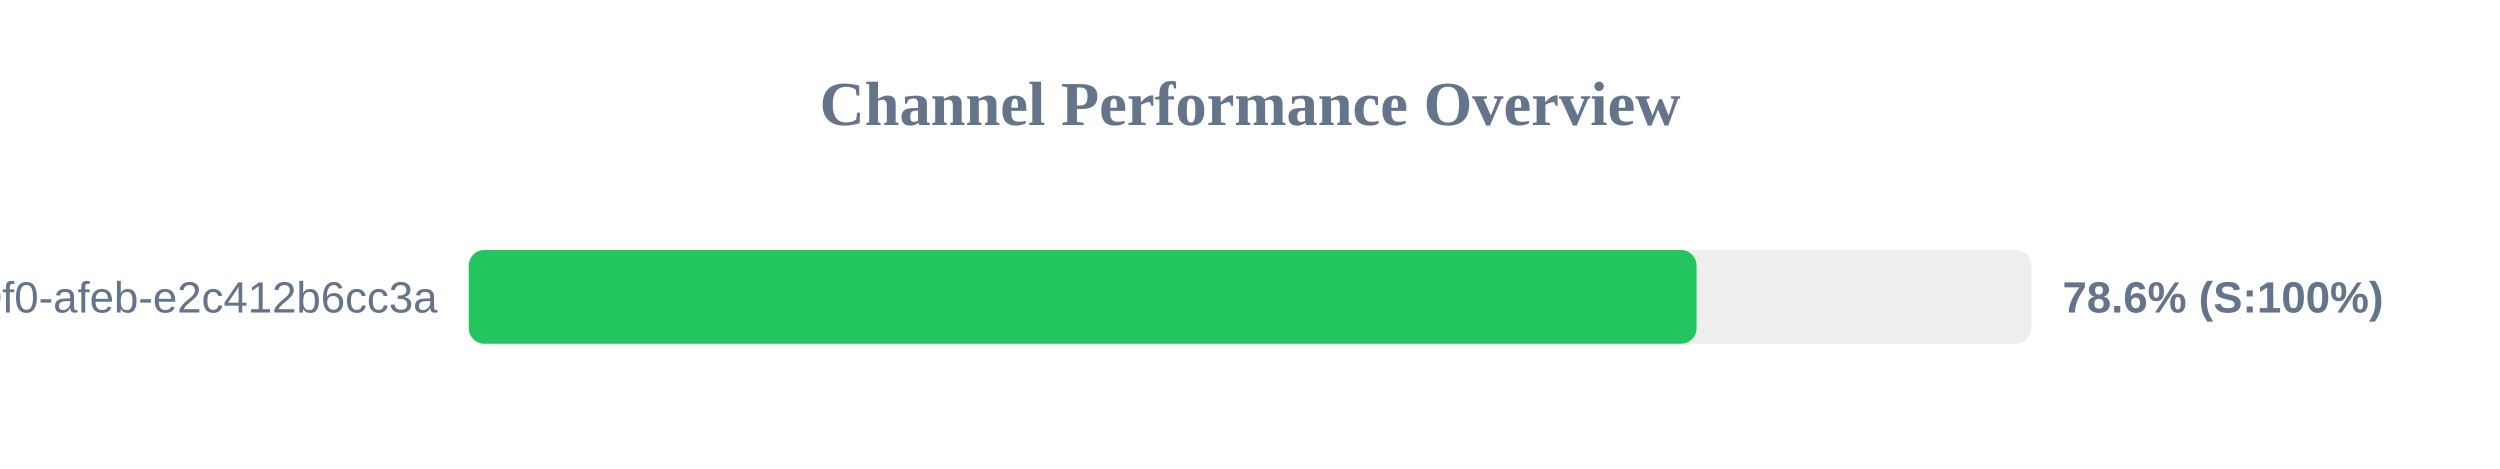
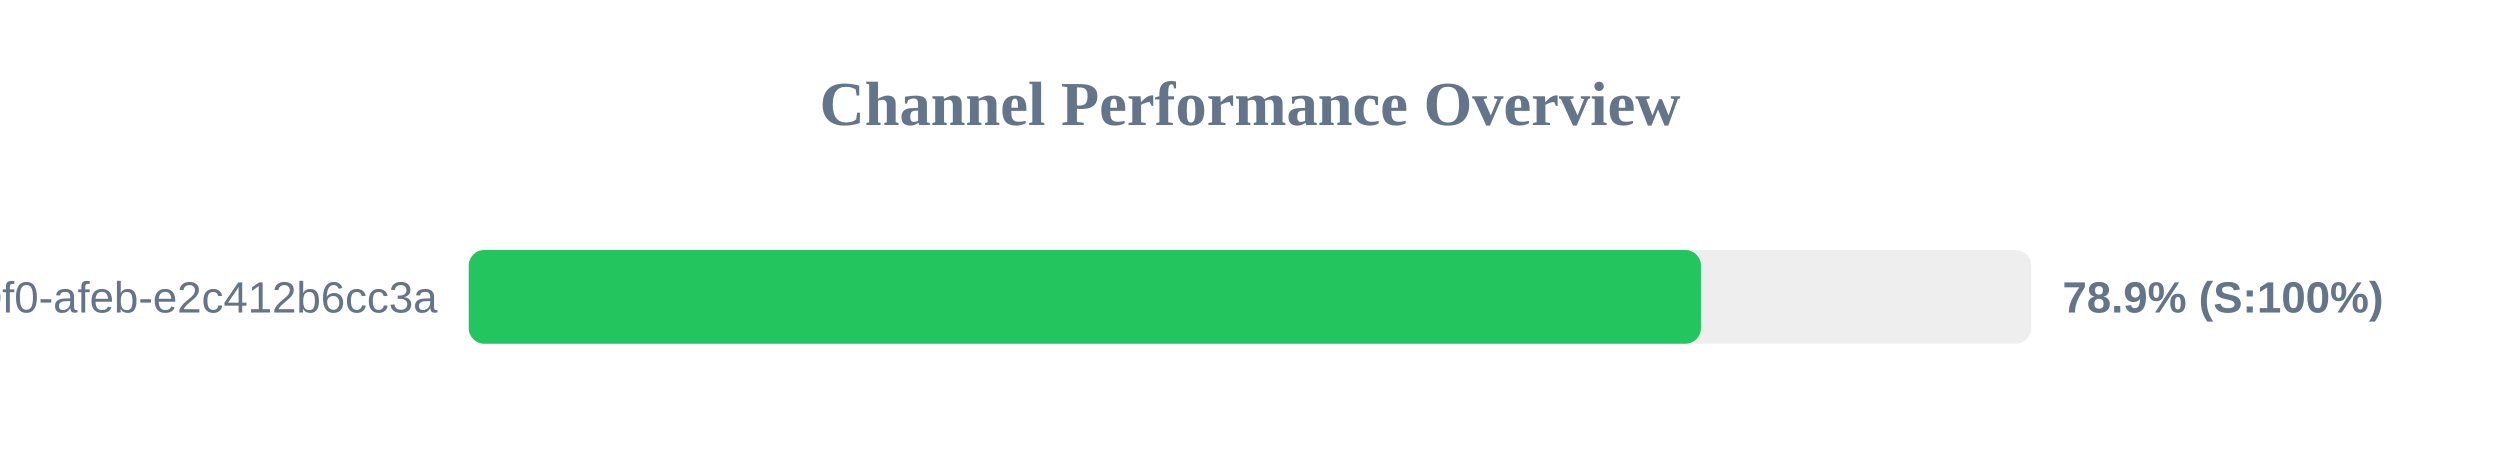
<svg xmlns="http://www.w3.org/2000/svg" width="800" height="150" version="1.1">
  <style>
        .row { font: 14px Arial; fill: #64748b; }
        .score { font: bold 14px Arial; fill: #64748b; }
    </style>
  <text x="400" y="40" text-anchor="middle" font-size="20px" font-weight="bold" fill="#64748b">Channel Performance Overview</text>
  <rect x="150" y="80" width="500" height="30" fill="#eee" rx="5" />
-   <rect x="150" y="80" width="392.9" height="30" fill="#22c55e" rx="5" />
+   <rect x="150" y="80" width="394.3" height="30" fill="#22c55e" rx="5" />
  <text x="140" y="100" text-anchor="end" class="row">?uuid=c6e02cd8-ce11-40f0-afeb-e2c412b6cc3a</text>
-   <text x="660" y="100" text-anchor="start" class="score">78.6% (S:100%)</text>
+   <text x="660" y="100" text-anchor="start" class="score">78.9% (S:100%)</text>
</svg>
